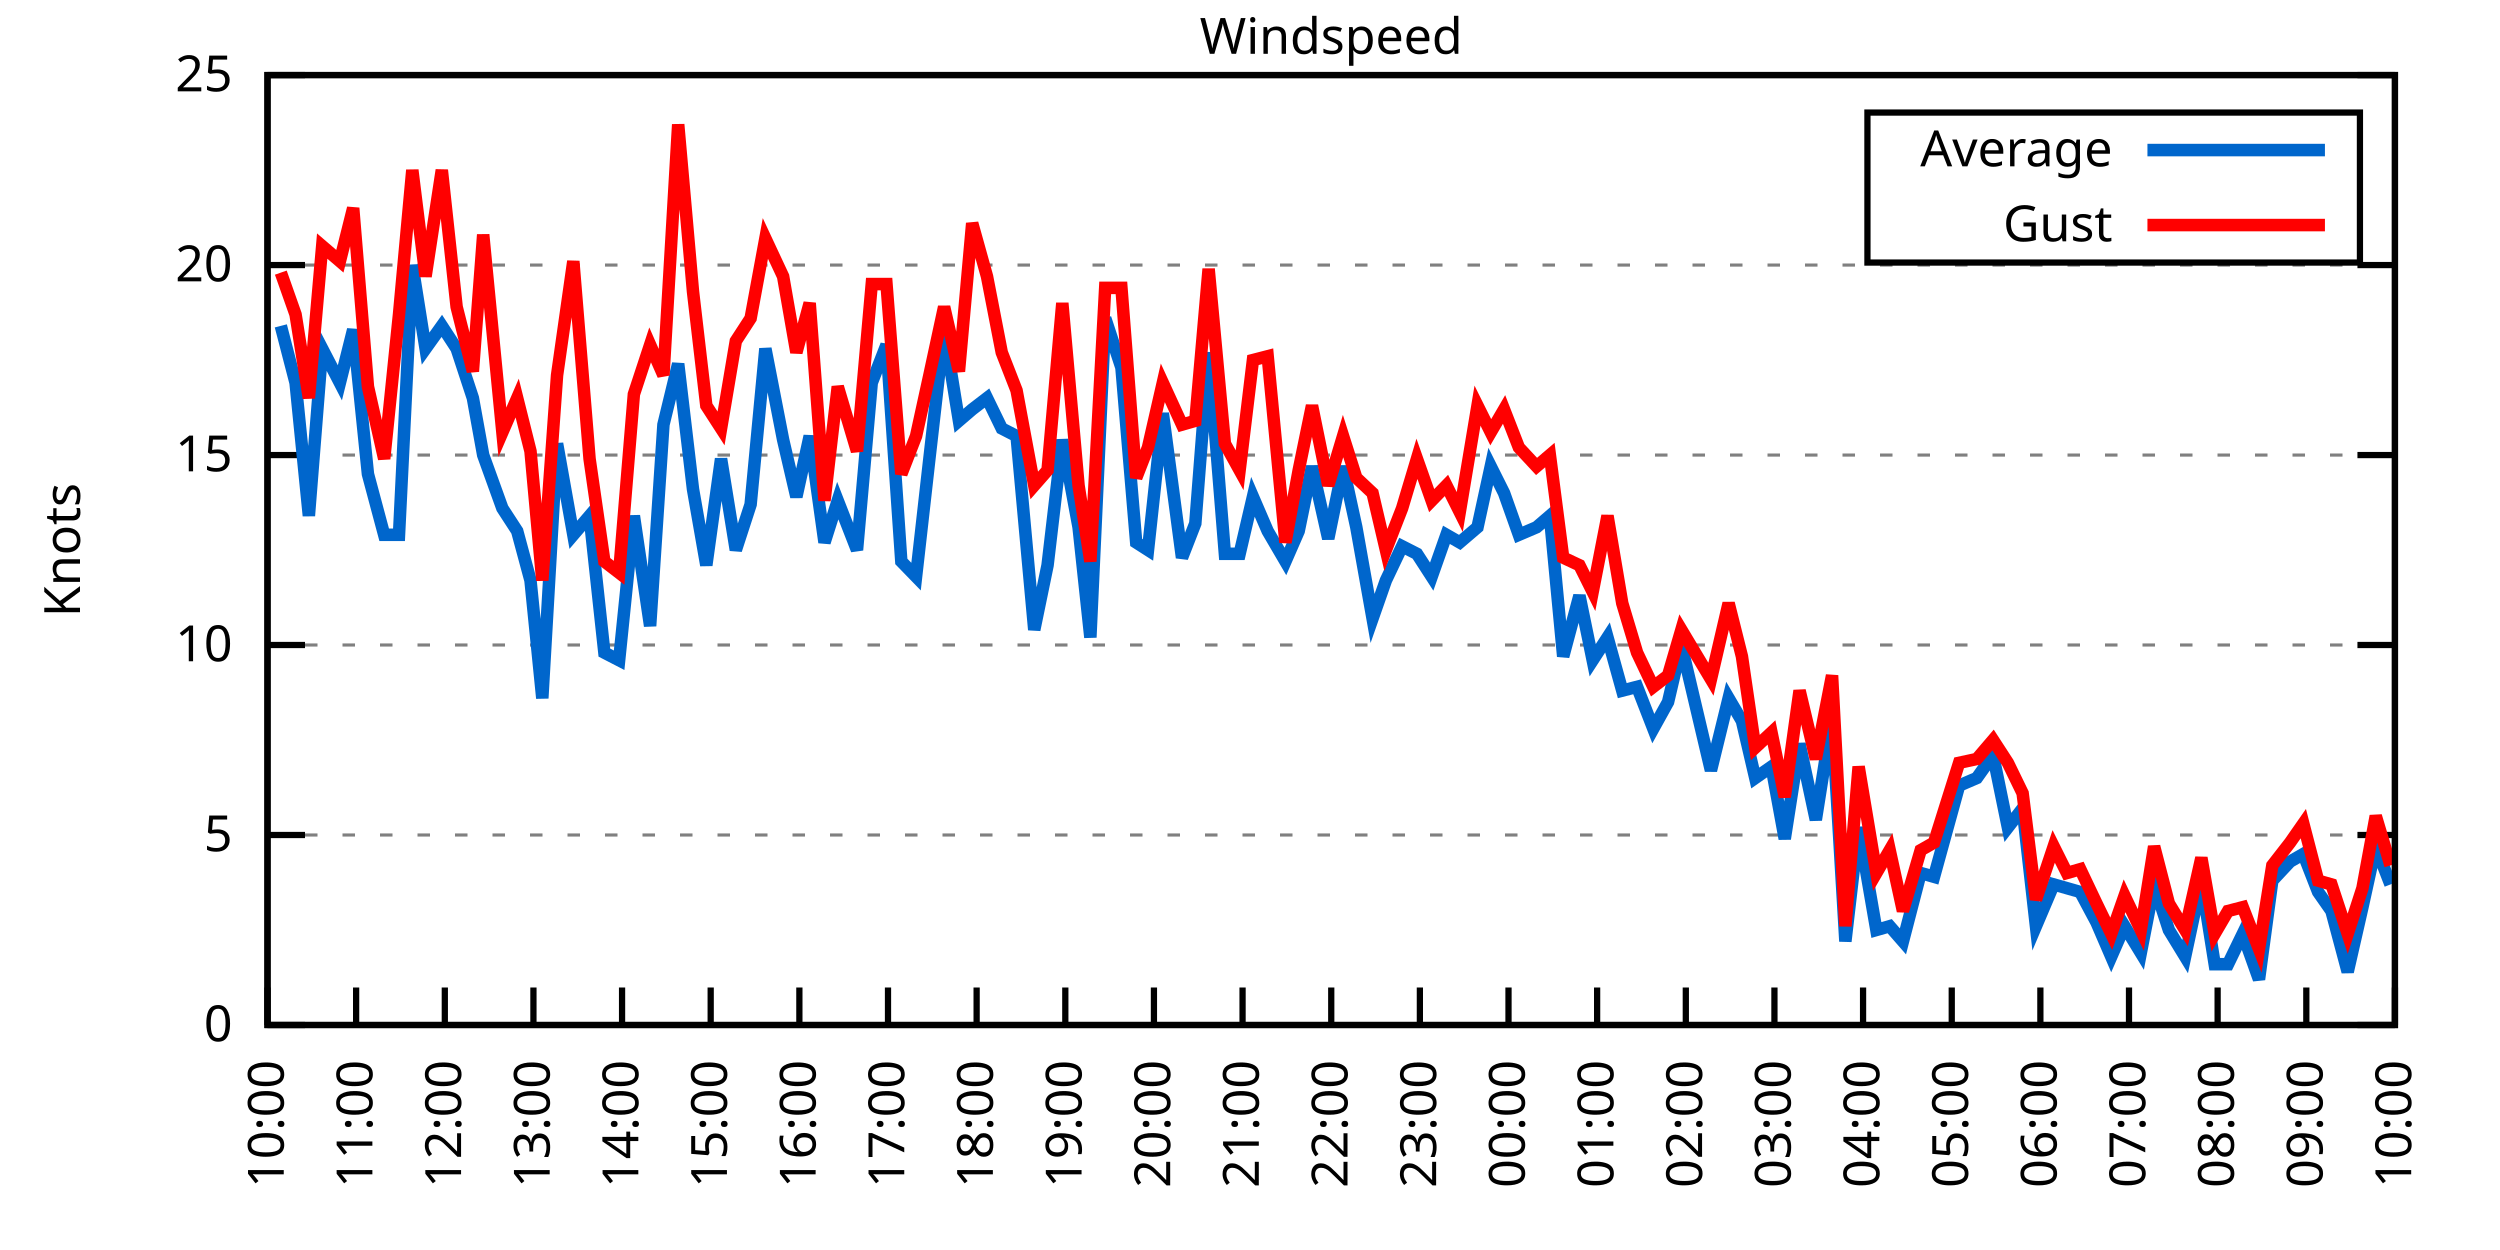
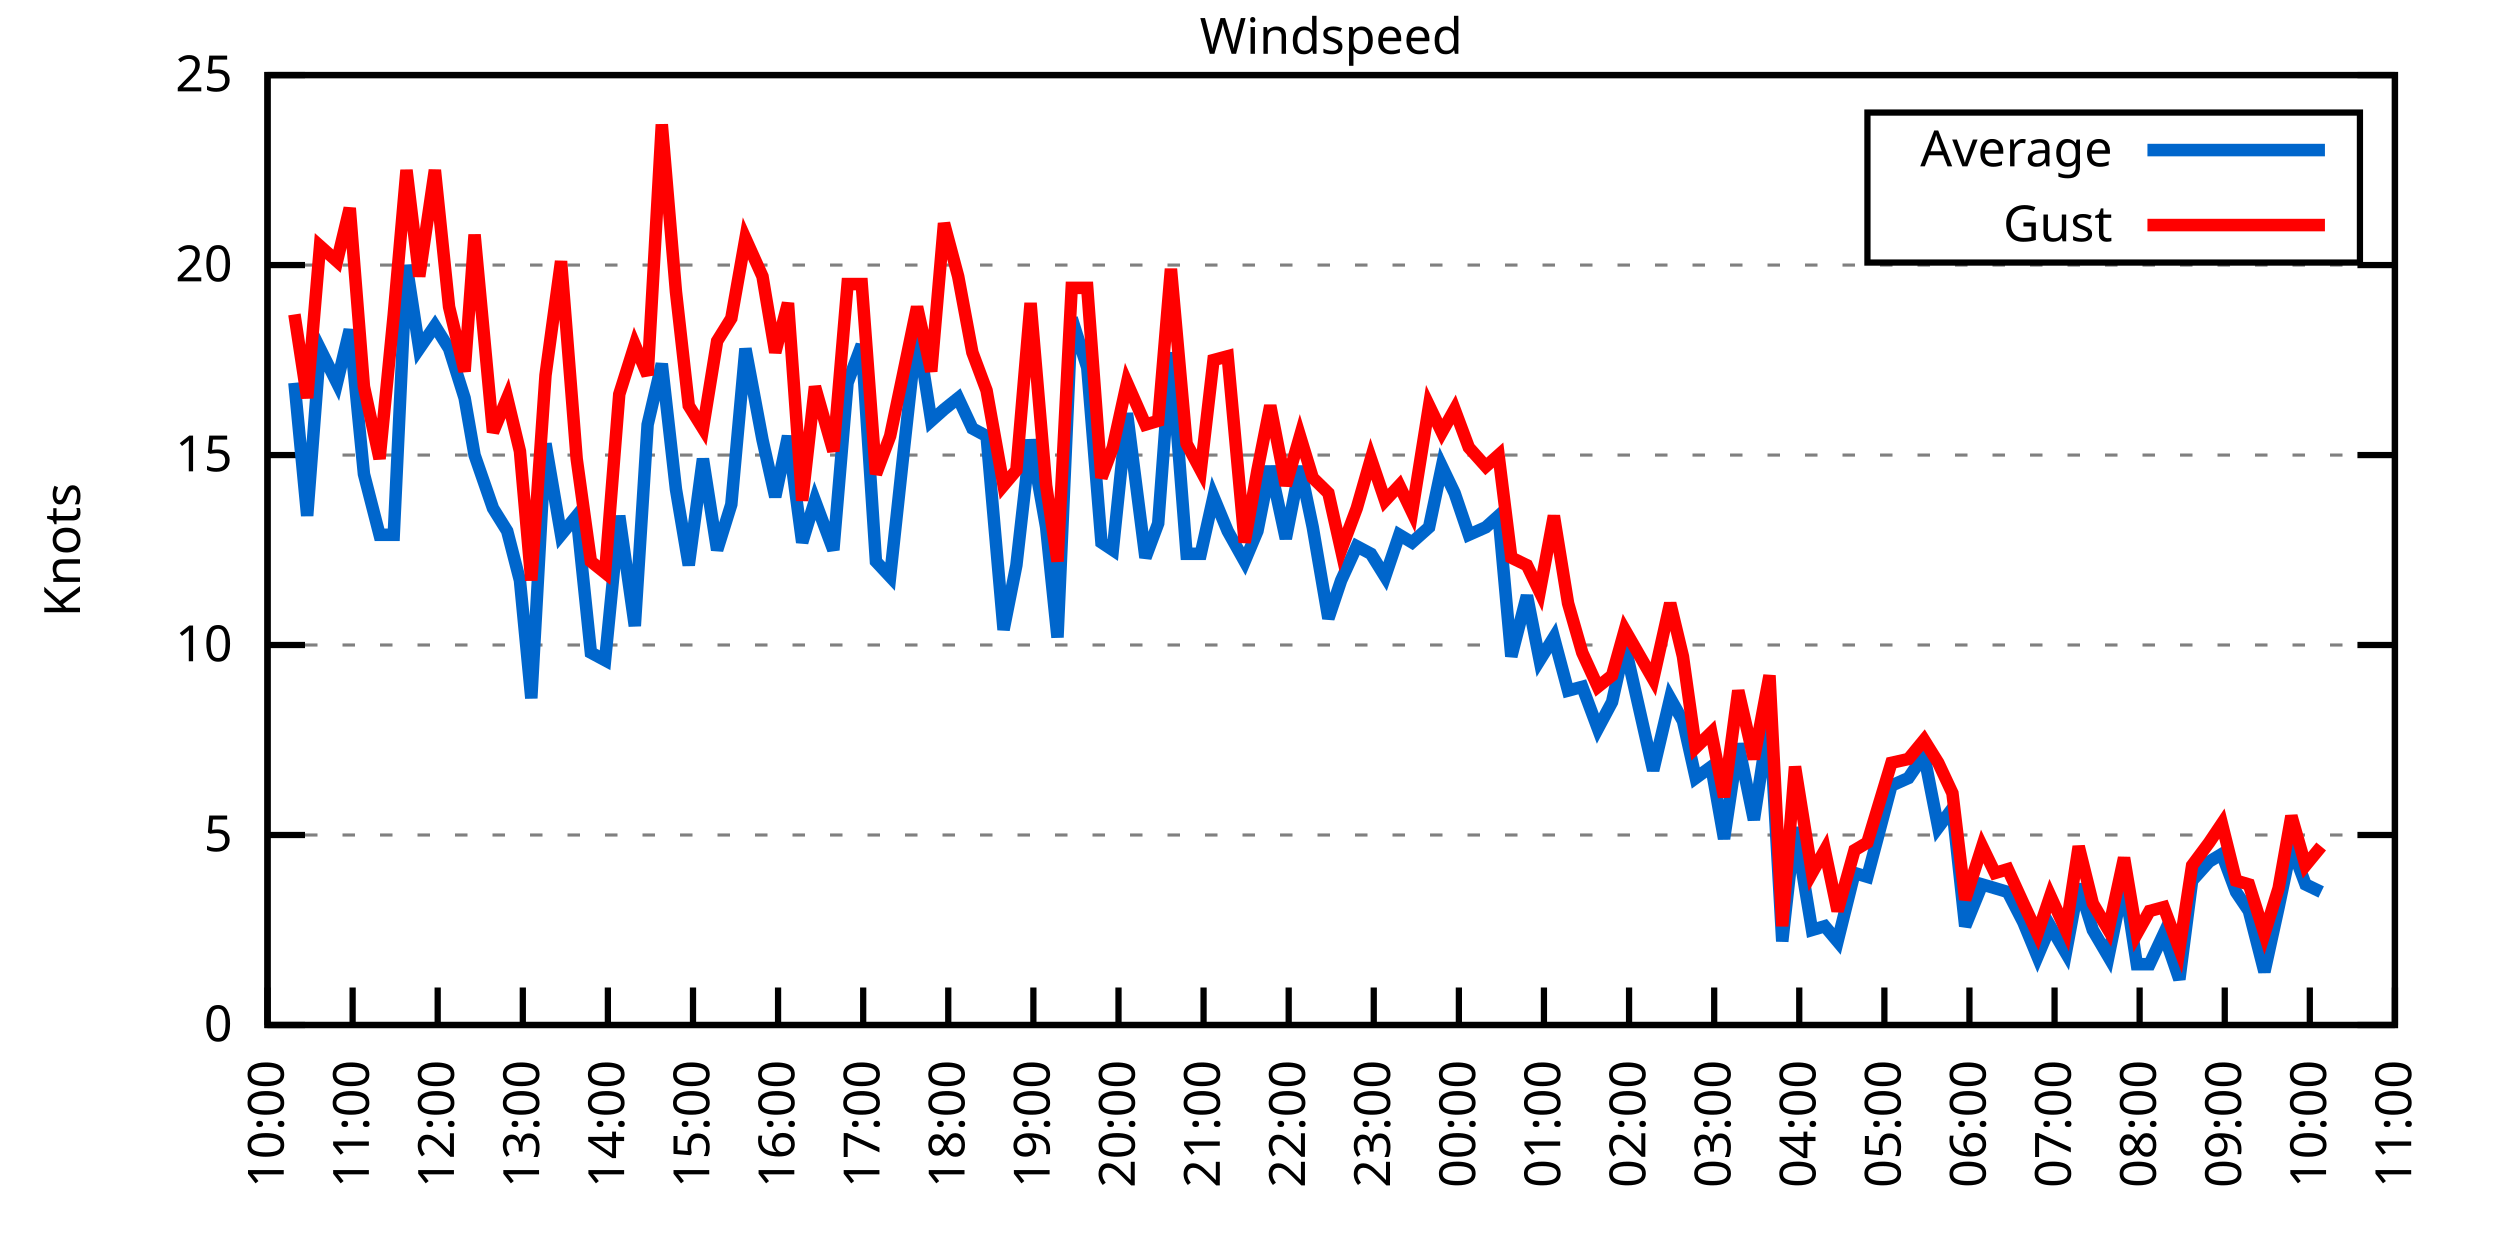
<svg xmlns="http://www.w3.org/2000/svg" xmlns:xlink="http://www.w3.org/1999/xlink" width="400" height="200" viewBox="0 0 400 200">
  <g id="gnuplot_canvas">
    <rect x="0" y="0" width="400" height="200" fill="none" />
    <defs>
      <circle id="gpDot" r="0.5" stroke-width="0.5" stroke="currentColor" />
      <path id="gpPt0" stroke-width="0.333" stroke="currentColor" d="M-1,0 h2 M0,-1 v2" />
      <path id="gpPt1" stroke-width="0.333" stroke="currentColor" d="M-1,-1 L1,1 M1,-1 L-1,1" />
      <path id="gpPt2" stroke-width="0.333" stroke="currentColor" d="M-1,0 L1,0 M0,-1 L0,1 M-1,-1 L1,1 M-1,1 L1,-1" />
      <rect id="gpPt3" stroke-width="0.333" stroke="currentColor" x="-1" y="-1" width="2" height="2" />
      <rect id="gpPt4" stroke-width="0.333" stroke="currentColor" fill="currentColor" x="-1" y="-1" width="2" height="2" />
      <circle id="gpPt5" stroke-width="0.333" stroke="currentColor" cx="0" cy="0" r="1" />
      <use xlink:href="#gpPt5" id="gpPt6" fill="currentColor" stroke="none" />
      <path id="gpPt7" stroke-width="0.333" stroke="currentColor" d="M0,-1.33 L-1.33,0.67 L1.33,0.67 z" />
      <use xlink:href="#gpPt7" id="gpPt8" fill="currentColor" stroke="none" />
      <use xlink:href="#gpPt7" id="gpPt9" stroke="currentColor" transform="rotate(180)" />
      <use xlink:href="#gpPt9" id="gpPt10" fill="currentColor" stroke="none" />
      <use xlink:href="#gpPt3" id="gpPt11" stroke="currentColor" transform="rotate(45)" />
      <use xlink:href="#gpPt11" id="gpPt12" fill="currentColor" stroke="none" />
      <path id="gpPt13" stroke-width="0.333" stroke="currentColor" d="M0,1.330 L1.265,0.411 L0.782,-1.067 L-0.782,-1.076 L-1.265,0.411 z" />
      <use xlink:href="#gpPt13" id="gpPt14" fill="currentColor" stroke="none" />
      <filter id="textbox" filterUnits="objectBoundingBox" x="0" y="0" height="1" width="1">
        <feFlood flood-color="white" flood-opacity="1" result="bgnd" />
        <feComposite in="SourceGraphic" in2="bgnd" operator="atop" />
      </filter>
      <filter id="greybox" filterUnits="objectBoundingBox" x="0" y="0" height="1" width="1">
        <feFlood flood-color="lightgrey" flood-opacity="1" result="grey" />
        <feComposite in="SourceGraphic" in2="grey" operator="atop" />
      </filter>
    </defs>
    <g fill="none" color="white" stroke="currentColor" stroke-width="1.00" stroke-linecap="butt" stroke-linejoin="miter">
</g>
    <g fill="none" color="black" stroke="currentColor" stroke-width="1.00" stroke-linecap="butt" stroke-linejoin="miter">
      <g stroke="none" shape-rendering="crispEdges">
        <polygon fill="rgb(255, 255, 255)" points="42.80,164.00 383.18,164.00 383.18,12.02 42.80,12.02 " />
      </g>
    </g>
    <g fill="none" color="black" stroke="currentColor" stroke-width="1.00" stroke-linecap="butt" stroke-linejoin="miter">
</g>
    <g fill="none" color="black" stroke="black" stroke-width="0.50" stroke-linecap="butt" stroke-linejoin="miter">
</g>
    <g fill="none" color="gray" stroke="currentColor" stroke-width="0.50" stroke-linecap="butt" stroke-linejoin="miter">
      <path stroke="gray" stroke-dasharray="2,4" class="gridline" d="M42.80,164.00 L383.19,164.00  " />
    </g>
    <g fill="none" color="gray" stroke="gray" stroke-width="1.00" stroke-linecap="butt" stroke-linejoin="miter">
</g>
    <g fill="none" color="black" stroke="currentColor" stroke-width="1.00" stroke-linecap="butt" stroke-linejoin="miter">
      <path stroke="black" d="M42.80,164.00 L48.80,164.00 M383.19,164.00 L377.19,164.00  " />
      <g transform="translate(37.20,166.60)" stroke="none" fill="black" font-family="Sans" font-size="8.00" text-anchor="end">
        <text>
          <tspan font-family="Sans"> 0</tspan>
        </text>
      </g>
    </g>
    <g fill="none" color="black" stroke="currentColor" stroke-width="1.00" stroke-linecap="butt" stroke-linejoin="miter">
</g>
    <g fill="none" color="black" stroke="black" stroke-width="0.50" stroke-linecap="butt" stroke-linejoin="miter">
</g>
    <g fill="none" color="gray" stroke="currentColor" stroke-width="0.50" stroke-linecap="butt" stroke-linejoin="miter">
      <path stroke="gray" stroke-dasharray="2,4" class="gridline" d="M42.80,133.60 L383.19,133.60  " />
    </g>
    <g fill="none" color="gray" stroke="gray" stroke-width="1.00" stroke-linecap="butt" stroke-linejoin="miter">
</g>
    <g fill="none" color="black" stroke="currentColor" stroke-width="1.00" stroke-linecap="butt" stroke-linejoin="miter">
      <path stroke="black" d="M42.80,133.60 L48.80,133.60 M383.19,133.60 L377.19,133.60  " />
      <g transform="translate(37.20,136.20)" stroke="none" fill="black" font-family="Sans" font-size="8.00" text-anchor="end">
        <text>
          <tspan font-family="Sans"> 5</tspan>
        </text>
      </g>
    </g>
    <g fill="none" color="black" stroke="currentColor" stroke-width="1.00" stroke-linecap="butt" stroke-linejoin="miter">
</g>
    <g fill="none" color="black" stroke="black" stroke-width="0.50" stroke-linecap="butt" stroke-linejoin="miter">
</g>
    <g fill="none" color="gray" stroke="currentColor" stroke-width="0.50" stroke-linecap="butt" stroke-linejoin="miter">
      <path stroke="gray" stroke-dasharray="2,4" class="gridline" d="M42.80,103.20 L383.19,103.20  " />
    </g>
    <g fill="none" color="gray" stroke="gray" stroke-width="1.00" stroke-linecap="butt" stroke-linejoin="miter">
</g>
    <g fill="none" color="black" stroke="currentColor" stroke-width="1.00" stroke-linecap="butt" stroke-linejoin="miter">
      <path stroke="black" d="M42.80,103.20 L48.80,103.20 M383.19,103.20 L377.19,103.20  " />
      <g transform="translate(37.20,105.80)" stroke="none" fill="black" font-family="Sans" font-size="8.00" text-anchor="end">
        <text>
          <tspan font-family="Sans"> 10</tspan>
        </text>
      </g>
    </g>
    <g fill="none" color="black" stroke="currentColor" stroke-width="1.00" stroke-linecap="butt" stroke-linejoin="miter">
</g>
    <g fill="none" color="black" stroke="black" stroke-width="0.50" stroke-linecap="butt" stroke-linejoin="miter">
</g>
    <g fill="none" color="gray" stroke="currentColor" stroke-width="0.50" stroke-linecap="butt" stroke-linejoin="miter">
      <path stroke="gray" stroke-dasharray="2,4" class="gridline" d="M42.80,72.81 L383.19,72.81  " />
    </g>
    <g fill="none" color="gray" stroke="gray" stroke-width="1.00" stroke-linecap="butt" stroke-linejoin="miter">
</g>
    <g fill="none" color="black" stroke="currentColor" stroke-width="1.00" stroke-linecap="butt" stroke-linejoin="miter">
      <path stroke="black" d="M42.80,72.81 L48.80,72.81 M383.19,72.81 L377.19,72.81  " />
      <g transform="translate(37.20,75.41)" stroke="none" fill="black" font-family="Sans" font-size="8.00" text-anchor="end">
        <text>
          <tspan font-family="Sans"> 15</tspan>
        </text>
      </g>
    </g>
    <g fill="none" color="black" stroke="currentColor" stroke-width="1.00" stroke-linecap="butt" stroke-linejoin="miter">
</g>
    <g fill="none" color="black" stroke="black" stroke-width="0.50" stroke-linecap="butt" stroke-linejoin="miter">
</g>
    <g fill="none" color="gray" stroke="currentColor" stroke-width="0.50" stroke-linecap="butt" stroke-linejoin="miter">
      <path stroke="gray" stroke-dasharray="2,4" class="gridline" d="M42.80,42.41 L383.19,42.41  " />
    </g>
    <g fill="none" color="gray" stroke="gray" stroke-width="1.00" stroke-linecap="butt" stroke-linejoin="miter">
</g>
    <g fill="none" color="black" stroke="currentColor" stroke-width="1.00" stroke-linecap="butt" stroke-linejoin="miter">
      <path stroke="black" d="M42.80,42.41 L48.80,42.41 M383.19,42.41 L377.19,42.41  " />
      <g transform="translate(37.20,45.01)" stroke="none" fill="black" font-family="Sans" font-size="8.00" text-anchor="end">
        <text>
          <tspan font-family="Sans"> 20</tspan>
        </text>
      </g>
    </g>
    <g fill="none" color="black" stroke="currentColor" stroke-width="1.00" stroke-linecap="butt" stroke-linejoin="miter">
</g>
    <g fill="none" color="black" stroke="black" stroke-width="0.50" stroke-linecap="butt" stroke-linejoin="miter">
</g>
    <g fill="none" color="gray" stroke="currentColor" stroke-width="0.50" stroke-linecap="butt" stroke-linejoin="miter">
      <path stroke="gray" stroke-dasharray="2,4" class="gridline" d="M42.80,12.01 L383.19,12.01  " />
    </g>
    <g fill="none" color="gray" stroke="gray" stroke-width="1.00" stroke-linecap="butt" stroke-linejoin="miter">
</g>
    <g fill="none" color="black" stroke="currentColor" stroke-width="1.00" stroke-linecap="butt" stroke-linejoin="miter">
      <path stroke="black" d="M42.80,12.01 L48.80,12.01 M383.19,12.01 L377.19,12.01  " />
      <g transform="translate(37.20,14.61)" stroke="none" fill="black" font-family="Sans" font-size="8.00" text-anchor="end">
        <text>
          <tspan font-family="Sans"> 25</tspan>
        </text>
      </g>
    </g>
    <g fill="none" color="black" stroke="currentColor" stroke-width="1.00" stroke-linecap="butt" stroke-linejoin="miter">
      <path stroke="black" d="M42.80,164.00 L42.80,158.00  " />
      <g transform="translate(45.40,169.60) rotate(270.00)" stroke="none" fill="black" font-family="Sans" font-size="8.00" text-anchor="end">
        <text>
          <tspan font-family="Sans">10:00</tspan>
        </text>
      </g>
    </g>
    <g fill="none" color="black" stroke="currentColor" stroke-width="1.00" stroke-linecap="butt" stroke-linejoin="miter">
-       <path stroke="black" d="M56.98,164.00 L56.98,158.00  " />
-       <g transform="translate(59.58,169.60) rotate(270.00)" stroke="none" fill="black" font-family="Sans" font-size="8.00" text-anchor="end">
+       <path stroke="black" d="M56.42,164.00 L56.42,158.00  " />
+       <g transform="translate(59.02,169.60) rotate(270.00)" stroke="none" fill="black" font-family="Sans" font-size="8.00" text-anchor="end">
        <text>
          <tspan font-family="Sans">11:00</tspan>
        </text>
      </g>
    </g>
    <g fill="none" color="black" stroke="currentColor" stroke-width="1.00" stroke-linecap="butt" stroke-linejoin="miter">
-       <path stroke="black" d="M71.17,164.00 L71.17,158.00  " />
-       <g transform="translate(73.77,169.60) rotate(270.00)" stroke="none" fill="black" font-family="Sans" font-size="8.00" text-anchor="end">
+       <path stroke="black" d="M70.03,164.00 L70.03,158.00  " />
+       <g transform="translate(72.63,169.60) rotate(270.00)" stroke="none" fill="black" font-family="Sans" font-size="8.00" text-anchor="end">
        <text>
          <tspan font-family="Sans">12:00</tspan>
        </text>
      </g>
    </g>
    <g fill="none" color="black" stroke="currentColor" stroke-width="1.00" stroke-linecap="butt" stroke-linejoin="miter">
-       <path stroke="black" d="M85.35,164.00 L85.35,158.00  " />
-       <g transform="translate(87.95,169.60) rotate(270.00)" stroke="none" fill="black" font-family="Sans" font-size="8.00" text-anchor="end">
+       <path stroke="black" d="M83.65,164.00 L83.65,158.00  " />
+       <g transform="translate(86.25,169.60) rotate(270.00)" stroke="none" fill="black" font-family="Sans" font-size="8.00" text-anchor="end">
        <text>
          <tspan font-family="Sans">13:00</tspan>
        </text>
      </g>
    </g>
    <g fill="none" color="black" stroke="currentColor" stroke-width="1.00" stroke-linecap="butt" stroke-linejoin="miter">
-       <path stroke="black" d="M99.53,164.00 L99.53,158.00  " />
-       <g transform="translate(102.13,169.60) rotate(270.00)" stroke="none" fill="black" font-family="Sans" font-size="8.00" text-anchor="end">
+       <path stroke="black" d="M97.26,164.00 L97.26,158.00  " />
+       <g transform="translate(99.86,169.60) rotate(270.00)" stroke="none" fill="black" font-family="Sans" font-size="8.00" text-anchor="end">
        <text>
          <tspan font-family="Sans">14:00</tspan>
        </text>
      </g>
    </g>
    <g fill="none" color="black" stroke="currentColor" stroke-width="1.00" stroke-linecap="butt" stroke-linejoin="miter">
-       <path stroke="black" d="M113.71,164.00 L113.71,158.00  " />
-       <g transform="translate(116.31,169.60) rotate(270.00)" stroke="none" fill="black" font-family="Sans" font-size="8.00" text-anchor="end">
+       <path stroke="black" d="M110.88,164.00 L110.88,158.00  " />
+       <g transform="translate(113.48,169.60) rotate(270.00)" stroke="none" fill="black" font-family="Sans" font-size="8.00" text-anchor="end">
        <text>
          <tspan font-family="Sans">15:00</tspan>
        </text>
      </g>
    </g>
    <g fill="none" color="black" stroke="currentColor" stroke-width="1.00" stroke-linecap="butt" stroke-linejoin="miter">
-       <path stroke="black" d="M127.90,164.00 L127.90,158.00  " />
-       <g transform="translate(130.50,169.60) rotate(270.00)" stroke="none" fill="black" font-family="Sans" font-size="8.00" text-anchor="end">
+       <path stroke="black" d="M124.49,164.00 L124.49,158.00  " />
+       <g transform="translate(127.09,169.60) rotate(270.00)" stroke="none" fill="black" font-family="Sans" font-size="8.00" text-anchor="end">
        <text>
          <tspan font-family="Sans">16:00</tspan>
        </text>
      </g>
    </g>
    <g fill="none" color="black" stroke="currentColor" stroke-width="1.00" stroke-linecap="butt" stroke-linejoin="miter">
-       <path stroke="black" d="M142.08,164.00 L142.08,158.00  " />
-       <g transform="translate(144.68,169.60) rotate(270.00)" stroke="none" fill="black" font-family="Sans" font-size="8.00" text-anchor="end">
+       <path stroke="black" d="M138.11,164.00 L138.11,158.00  " />
+       <g transform="translate(140.71,169.60) rotate(270.00)" stroke="none" fill="black" font-family="Sans" font-size="8.00" text-anchor="end">
        <text>
          <tspan font-family="Sans">17:00</tspan>
        </text>
      </g>
    </g>
    <g fill="none" color="black" stroke="currentColor" stroke-width="1.00" stroke-linecap="butt" stroke-linejoin="miter">
-       <path stroke="black" d="M156.26,164.00 L156.26,158.00  " />
-       <g transform="translate(158.86,169.60) rotate(270.00)" stroke="none" fill="black" font-family="Sans" font-size="8.00" text-anchor="end">
+       <path stroke="black" d="M151.72,164.00 L151.72,158.00  " />
+       <g transform="translate(154.32,169.60) rotate(270.00)" stroke="none" fill="black" font-family="Sans" font-size="8.00" text-anchor="end">
        <text>
          <tspan font-family="Sans">18:00</tspan>
        </text>
      </g>
    </g>
    <g fill="none" color="black" stroke="currentColor" stroke-width="1.00" stroke-linecap="butt" stroke-linejoin="miter">
-       <path stroke="black" d="M170.45,164.00 L170.45,158.00  " />
-       <g transform="translate(173.05,169.60) rotate(270.00)" stroke="none" fill="black" font-family="Sans" font-size="8.00" text-anchor="end">
+       <path stroke="black" d="M165.34,164.00 L165.34,158.00  " />
+       <g transform="translate(167.94,169.60) rotate(270.00)" stroke="none" fill="black" font-family="Sans" font-size="8.00" text-anchor="end">
        <text>
          <tspan font-family="Sans">19:00</tspan>
        </text>
      </g>
    </g>
    <g fill="none" color="black" stroke="currentColor" stroke-width="1.00" stroke-linecap="butt" stroke-linejoin="miter">
-       <path stroke="black" d="M184.63,164.00 L184.63,158.00  " />
-       <g transform="translate(187.23,169.60) rotate(270.00)" stroke="none" fill="black" font-family="Sans" font-size="8.00" text-anchor="end">
+       <path stroke="black" d="M178.96,164.00 L178.96,158.00  " />
+       <g transform="translate(181.56,169.60) rotate(270.00)" stroke="none" fill="black" font-family="Sans" font-size="8.00" text-anchor="end">
        <text>
          <tspan font-family="Sans">20:00</tspan>
        </text>
      </g>
    </g>
    <g fill="none" color="black" stroke="currentColor" stroke-width="1.00" stroke-linecap="butt" stroke-linejoin="miter">
-       <path stroke="black" d="M198.81,164.00 L198.81,158.00  " />
-       <g transform="translate(201.41,169.60) rotate(270.00)" stroke="none" fill="black" font-family="Sans" font-size="8.00" text-anchor="end">
+       <path stroke="black" d="M192.57,164.00 L192.57,158.00  " />
+       <g transform="translate(195.17,169.60) rotate(270.00)" stroke="none" fill="black" font-family="Sans" font-size="8.00" text-anchor="end">
        <text>
          <tspan font-family="Sans">21:00</tspan>
        </text>
      </g>
    </g>
    <g fill="none" color="black" stroke="currentColor" stroke-width="1.00" stroke-linecap="butt" stroke-linejoin="miter">
-       <path stroke="black" d="M213.00,164.00 L213.00,158.00  " />
-       <g transform="translate(215.60,169.60) rotate(270.00)" stroke="none" fill="black" font-family="Sans" font-size="8.00" text-anchor="end">
+       <path stroke="black" d="M206.19,164.00 L206.19,158.00  " />
+       <g transform="translate(208.79,169.60) rotate(270.00)" stroke="none" fill="black" font-family="Sans" font-size="8.00" text-anchor="end">
        <text>
          <tspan font-family="Sans">22:00</tspan>
        </text>
      </g>
    </g>
    <g fill="none" color="black" stroke="currentColor" stroke-width="1.00" stroke-linecap="butt" stroke-linejoin="miter">
-       <path stroke="black" d="M227.18,164.00 L227.18,158.00  " />
-       <g transform="translate(229.78,169.60) rotate(270.00)" stroke="none" fill="black" font-family="Sans" font-size="8.00" text-anchor="end">
+       <path stroke="black" d="M219.80,164.00 L219.80,158.00  " />
+       <g transform="translate(222.40,169.60) rotate(270.00)" stroke="none" fill="black" font-family="Sans" font-size="8.00" text-anchor="end">
        <text>
          <tspan font-family="Sans">23:00</tspan>
        </text>
      </g>
    </g>
    <g fill="none" color="black" stroke="currentColor" stroke-width="1.00" stroke-linecap="butt" stroke-linejoin="miter">
-       <path stroke="black" d="M241.36,164.00 L241.36,158.00  " />
-       <g transform="translate(243.96,169.60) rotate(270.00)" stroke="none" fill="black" font-family="Sans" font-size="8.00" text-anchor="end">
+       <path stroke="black" d="M233.42,164.00 L233.42,158.00  " />
+       <g transform="translate(236.02,169.60) rotate(270.00)" stroke="none" fill="black" font-family="Sans" font-size="8.00" text-anchor="end">
        <text>
          <tspan font-family="Sans">00:00</tspan>
        </text>
      </g>
    </g>
    <g fill="none" color="black" stroke="currentColor" stroke-width="1.00" stroke-linecap="butt" stroke-linejoin="miter">
-       <path stroke="black" d="M255.54,164.00 L255.54,158.00  " />
-       <g transform="translate(258.14,169.60) rotate(270.00)" stroke="none" fill="black" font-family="Sans" font-size="8.00" text-anchor="end">
+       <path stroke="black" d="M247.03,164.00 L247.03,158.00  " />
+       <g transform="translate(249.63,169.60) rotate(270.00)" stroke="none" fill="black" font-family="Sans" font-size="8.00" text-anchor="end">
        <text>
          <tspan font-family="Sans">01:00</tspan>
        </text>
      </g>
    </g>
    <g fill="none" color="black" stroke="currentColor" stroke-width="1.00" stroke-linecap="butt" stroke-linejoin="miter">
-       <path stroke="black" d="M269.73,164.00 L269.73,158.00  " />
-       <g transform="translate(272.33,169.60) rotate(270.00)" stroke="none" fill="black" font-family="Sans" font-size="8.00" text-anchor="end">
+       <path stroke="black" d="M260.65,164.00 L260.65,158.00  " />
+       <g transform="translate(263.25,169.60) rotate(270.00)" stroke="none" fill="black" font-family="Sans" font-size="8.00" text-anchor="end">
        <text>
          <tspan font-family="Sans">02:00</tspan>
        </text>
      </g>
    </g>
    <g fill="none" color="black" stroke="currentColor" stroke-width="1.00" stroke-linecap="butt" stroke-linejoin="miter">
-       <path stroke="black" d="M283.91,164.00 L283.91,158.00  " />
-       <g transform="translate(286.51,169.60) rotate(270.00)" stroke="none" fill="black" font-family="Sans" font-size="8.00" text-anchor="end">
+       <path stroke="black" d="M274.27,164.00 L274.27,158.00  " />
+       <g transform="translate(276.87,169.60) rotate(270.00)" stroke="none" fill="black" font-family="Sans" font-size="8.00" text-anchor="end">
        <text>
          <tspan font-family="Sans">03:00</tspan>
        </text>
      </g>
    </g>
    <g fill="none" color="black" stroke="currentColor" stroke-width="1.00" stroke-linecap="butt" stroke-linejoin="miter">
-       <path stroke="black" d="M298.09,164.00 L298.09,158.00  " />
-       <g transform="translate(300.69,169.60) rotate(270.00)" stroke="none" fill="black" font-family="Sans" font-size="8.00" text-anchor="end">
+       <path stroke="black" d="M287.88,164.00 L287.88,158.00  " />
+       <g transform="translate(290.48,169.60) rotate(270.00)" stroke="none" fill="black" font-family="Sans" font-size="8.00" text-anchor="end">
        <text>
          <tspan font-family="Sans">04:00</tspan>
        </text>
      </g>
    </g>
    <g fill="none" color="black" stroke="currentColor" stroke-width="1.00" stroke-linecap="butt" stroke-linejoin="miter">
-       <path stroke="black" d="M312.28,164.00 L312.28,158.00  " />
-       <g transform="translate(314.88,169.60) rotate(270.00)" stroke="none" fill="black" font-family="Sans" font-size="8.00" text-anchor="end">
+       <path stroke="black" d="M301.50,164.00 L301.50,158.00  " />
+       <g transform="translate(304.10,169.60) rotate(270.00)" stroke="none" fill="black" font-family="Sans" font-size="8.00" text-anchor="end">
        <text>
          <tspan font-family="Sans">05:00</tspan>
        </text>
      </g>
    </g>
    <g fill="none" color="black" stroke="currentColor" stroke-width="1.00" stroke-linecap="butt" stroke-linejoin="miter">
-       <path stroke="black" d="M326.46,164.00 L326.46,158.00  " />
-       <g transform="translate(329.06,169.60) rotate(270.00)" stroke="none" fill="black" font-family="Sans" font-size="8.00" text-anchor="end">
+       <path stroke="black" d="M315.11,164.00 L315.11,158.00  " />
+       <g transform="translate(317.71,169.60) rotate(270.00)" stroke="none" fill="black" font-family="Sans" font-size="8.00" text-anchor="end">
        <text>
          <tspan font-family="Sans">06:00</tspan>
        </text>
      </g>
    </g>
    <g fill="none" color="black" stroke="currentColor" stroke-width="1.00" stroke-linecap="butt" stroke-linejoin="miter">
-       <path stroke="black" d="M340.64,164.00 L340.64,158.00  " />
-       <g transform="translate(343.24,169.60) rotate(270.00)" stroke="none" fill="black" font-family="Sans" font-size="8.00" text-anchor="end">
+       <path stroke="black" d="M328.73,164.00 L328.73,158.00  " />
+       <g transform="translate(331.33,169.60) rotate(270.00)" stroke="none" fill="black" font-family="Sans" font-size="8.00" text-anchor="end">
        <text>
          <tspan font-family="Sans">07:00</tspan>
        </text>
      </g>
    </g>
    <g fill="none" color="black" stroke="currentColor" stroke-width="1.00" stroke-linecap="butt" stroke-linejoin="miter">
-       <path stroke="black" d="M354.82,164.00 L354.82,158.00  " />
-       <g transform="translate(357.42,169.60) rotate(270.00)" stroke="none" fill="black" font-family="Sans" font-size="8.00" text-anchor="end">
+       <path stroke="black" d="M342.34,164.00 L342.34,158.00  " />
+       <g transform="translate(344.94,169.60) rotate(270.00)" stroke="none" fill="black" font-family="Sans" font-size="8.00" text-anchor="end">
        <text>
          <tspan font-family="Sans">08:00</tspan>
        </text>
      </g>
    </g>
    <g fill="none" color="black" stroke="currentColor" stroke-width="1.00" stroke-linecap="butt" stroke-linejoin="miter">
-       <path stroke="black" d="M369.01,164.00 L369.01,158.00  " />
-       <g transform="translate(371.61,169.60) rotate(270.00)" stroke="none" fill="black" font-family="Sans" font-size="8.00" text-anchor="end">
+       <path stroke="black" d="M355.96,164.00 L355.96,158.00  " />
+       <g transform="translate(358.56,169.60) rotate(270.00)" stroke="none" fill="black" font-family="Sans" font-size="8.00" text-anchor="end">
        <text>
          <tspan font-family="Sans">09:00</tspan>
+         </text>
+       </g>
+     </g>
+     <g fill="none" color="black" stroke="currentColor" stroke-width="1.00" stroke-linecap="butt" stroke-linejoin="miter">
+       <path stroke="black" d="M369.57,164.00 L369.57,158.00  " />
+       <g transform="translate(372.17,169.60) rotate(270.00)" stroke="none" fill="black" font-family="Sans" font-size="8.00" text-anchor="end">
+         <text>
+           <tspan font-family="Sans">10:00</tspan>
        </text>
      </g>
    </g>
    <g fill="none" color="black" stroke="currentColor" stroke-width="1.00" stroke-linecap="butt" stroke-linejoin="miter">
      <path stroke="black" d="M383.19,164.00 L383.19,158.00  " />
      <g transform="translate(385.79,169.60) rotate(270.00)" stroke="none" fill="black" font-family="Sans" font-size="8.00" text-anchor="end">
        <text>
-           <tspan font-family="Sans">10:00</tspan>
+           <tspan font-family="Sans">11:00</tspan>
        </text>
      </g>
    </g>
    <g fill="none" color="black" stroke="currentColor" stroke-width="1.00" stroke-linecap="butt" stroke-linejoin="miter">
</g>
    <g fill="none" color="black" stroke="currentColor" stroke-width="1.00" stroke-linecap="butt" stroke-linejoin="miter">
      <path stroke="black" d="M42.80,12.01 L42.80,164.00 L383.19,164.00 L383.19,12.01 L42.80,12.01 Z  " />
    </g>
    <g fill="none" color="black" stroke="currentColor" stroke-width="1.00" stroke-linecap="butt" stroke-linejoin="miter">
</g>
    <g fill="none" color="black" stroke="currentColor" stroke-width="1.00" stroke-linecap="butt" stroke-linejoin="miter">
      <path stroke="black" d="M298.79,42.01 L298.79,18.01 L377.59,18.01 L377.59,42.01 L298.79,42.01 Z  " />
    </g>
    <g id="Windspeed_plot_1">
      <g fill="none" color="white" stroke="black" stroke-width="2.00" stroke-linecap="butt" stroke-linejoin="miter">
</g>
      <g fill="none" color="black" stroke="currentColor" stroke-width="2.00" stroke-linecap="butt" stroke-linejoin="miter">
        <g transform="translate(337.99,26.61)" stroke="none" fill="black" font-family="Sans" font-size="8.00" text-anchor="end">
          <text>
            <tspan font-family="Sans">Average</tspan>
          </text>
        </g>
      </g>
      <g fill="none" color="black" stroke="currentColor" stroke-width="2.00" stroke-linecap="butt" stroke-linejoin="miter">
-         <path stroke="rgb(  0, 102, 204)" d="M343.59,24.01 L371.99,24.01 M44.93,52.14 L47.29,61.25 L49.42,82.53 L51.55,55.78 L54.38,61.25 L56.51,52.74   L58.87,75.85 L61.47,85.57 L63.84,85.57 L65.97,42.41 L68.09,55.78 L70.69,52.14 L73.06,55.78 L75.66,63.69   L77.31,72.81 L80.38,81.32 L82.75,84.97 L84.88,92.87 L86.77,111.72 L89.13,70.98 L91.73,85.57 L94.33,82.53   L96.70,104.42 L99.06,105.64 L101.42,82.53 L104.02,100.16 L106.15,67.94 L108.51,58.21 L110.88,78.28 L113.01,90.44   L115.37,73.41 L117.73,88.00 L120.10,80.71 L122.46,55.78 L125.30,70.37 L127.42,79.49 L129.55,69.77 L131.92,86.79   L134.04,80.10 L137.12,88.00 L139.48,61.25 L141.84,55.18 L144.21,89.83 L146.57,92.26 L148.70,73.41 L151.06,52.74   L153.43,67.33 L155.55,65.51 L157.92,63.69 L160.28,68.55 L162.65,69.77 L165.48,100.77 L167.61,90.44 L169.97,70.37   L172.57,84.36 L174.46,101.99 L176.83,50.92 L179.43,58.82 L181.79,86.79 L183.68,88.00 L186.05,66.12 L189.12,89.22   L191.25,83.75 L193.38,56.39 L195.98,88.61 L198.34,88.61 L200.47,79.49 L202.83,84.97 L205.67,89.83 L207.79,84.97   L209.92,74.63 L212.52,86.18 L214.89,74.63 L217.01,84.36 L219.61,98.95 L221.74,92.87 L224.34,87.40 L226.71,88.61   L229.07,92.26 L231.43,85.57 L233.56,86.79 L236.40,84.36 L238.52,74.63 L240.65,78.89 L243.02,85.57 L245.85,84.36   L247.98,82.53 L250.11,105.03 L252.71,95.30 L254.83,105.64 L257.20,101.99 L259.56,110.50 L261.93,109.89 L264.53,116.58   L266.89,112.32 L269.02,103.20 L273.75,123.27 L276.58,111.72 L278.71,115.36 L280.84,124.48 L283.44,122.66 L285.56,134.21   L287.93,119.01 L290.53,131.17 L293.13,114.76 L295.26,150.62 L297.38,132.39 L300.22,148.80 L302.35,148.19 L304.47,150.62   L307.31,139.68 L309.44,140.29 L313.46,125.70 L316.29,124.48 L318.89,120.83 L321.26,132.39 L323.62,129.35 L325.75,148.19   L328.59,141.51 L330.71,142.11 L332.84,142.72 L335.44,147.59 L337.80,153.06 L339.93,148.19 L342.53,152.45 L344.66,141.51   L347.02,148.80 L349.62,153.06 L352.22,140.90 L354.35,154.27 L356.48,154.27 L358.84,149.41 L361.44,156.70 L363.57,140.90   L366.41,137.86 L368.53,136.64 L370.90,142.72 L373.03,145.76 L375.63,155.49 L377.99,145.15 L380.12,135.43 L382.48,141.51    " />
+         <path stroke="rgb(  0, 102, 204)" d="M343.59,24.01 L371.99,24.01 M47.11,61.25 L49.15,82.53 L51.20,55.78 L53.92,61.25 L55.96,52.74 L58.23,75.85   L60.73,85.57 L63.00,85.57 L65.04,42.41 L67.08,55.78 L69.58,52.14 L71.85,55.78 L74.34,63.69 L75.93,72.81   L78.88,81.32 L81.15,84.97 L83.19,92.87 L85.01,111.72 L87.28,70.98 L89.77,85.57 L92.27,82.53 L94.54,104.42   L96.81,105.64 L99.08,82.53 L101.57,100.16 L103.62,67.94 L105.89,58.21 L108.15,78.28 L110.20,90.44 L112.47,73.41   L114.74,88.00 L117.01,80.71 L119.27,55.78 L122.00,70.37 L124.04,79.49 L126.08,69.77 L128.35,86.79 L130.39,80.10   L133.34,88.00 L135.61,61.25 L137.88,55.18 L140.15,89.83 L142.42,92.26 L144.46,73.41 L146.73,52.74 L149.00,67.33   L151.04,65.51 L153.31,63.69 L155.58,68.55 L157.85,69.77 L160.57,100.77 L162.62,90.44 L164.89,70.37 L167.38,84.36   L169.20,101.99 L171.47,50.92 L173.96,58.82 L176.23,86.79 L178.05,88.00 L180.32,66.12 L183.27,89.22 L185.31,83.75   L187.35,56.39 L189.85,88.61 L192.12,88.61 L194.16,79.49 L196.43,84.97 L199.15,89.83 L201.19,84.97 L203.24,74.63   L205.73,86.18 L208.00,74.63 L210.04,84.36 L212.54,98.95 L214.58,92.87 L217.08,87.40 L219.35,88.61 L221.62,92.26   L223.89,85.57 L225.93,86.79 L228.65,84.36 L230.70,74.63 L232.74,78.89 L235.01,85.57 L237.73,84.36 L239.77,82.53   L241.81,105.03 L244.31,95.30 L246.35,105.64 L248.62,101.99 L250.89,110.50 L253.16,109.89 L255.66,116.58 L257.93,112.32   L259.97,103.20 L264.51,123.27 L267.23,111.72 L269.27,115.36 L271.32,124.48 L273.81,122.66 L275.85,134.21 L278.12,119.01   L280.62,131.17 L283.12,114.76 L285.16,150.62 L287.20,132.39 L289.92,148.80 L291.97,148.19 L294.01,150.62 L296.73,139.68   L298.77,140.29 L302.63,125.70 L305.35,124.48 L307.85,120.83 L310.12,132.39 L312.39,129.35 L314.43,148.19 L317.15,141.51   L319.20,142.11 L321.24,142.72 L323.74,147.59 L326.00,153.06 L328.05,148.19 L330.54,152.45 L332.59,141.51 L334.85,148.80   L337.35,153.06 L339.85,140.90 L341.89,154.27 L343.93,154.27 L346.20,149.41 L348.70,156.70 L350.74,140.90 L353.46,137.86   L355.50,136.64 L357.77,142.72 L359.82,145.76 L362.31,155.49 L364.58,145.15 L366.62,135.43 L368.89,141.51 L371.39,142.72    " />
      </g>
    </g>
    <g id="Windspeed_plot_2">
      <g fill="none" color="black" stroke="currentColor" stroke-width="2.00" stroke-linecap="butt" stroke-linejoin="miter">
        <g transform="translate(337.99,38.61)" stroke="none" fill="black" font-family="Sans" font-size="8.00" text-anchor="end">
          <text>
            <tspan font-family="Sans">Gust</tspan>
          </text>
        </g>
      </g>
      <g fill="none" color="black" stroke="currentColor" stroke-width="2.00" stroke-linecap="butt" stroke-linejoin="miter">
-         <path stroke="rgb(255,   0,   0)" d="M343.59,36.01 L371.99,36.01 M44.93,43.62 L47.29,50.31 L49.42,63.69 L51.55,39.37 L54.38,41.80 L56.51,33.29   L58.87,61.86 L61.47,73.41 L63.84,50.31 L65.97,27.21 L68.09,44.23 L70.69,27.21 L73.06,49.10 L75.66,59.43   L77.31,37.54 L80.38,69.16 L82.75,63.69 L84.88,72.20 L86.77,92.87 L89.13,60.04 L91.73,41.80 L94.33,73.41   L96.70,89.83 L99.06,91.65 L101.42,63.08 L104.02,55.18 L106.15,60.04 L108.51,19.91 L110.88,46.66 L113.01,64.90   L115.37,68.55 L117.73,54.57 L120.10,50.92 L122.46,38.15 L125.30,44.23 L127.42,56.39 L129.55,48.49 L131.92,80.10   L134.04,61.86 L137.12,72.20 L139.48,45.45 L141.84,45.45 L144.21,75.85 L146.57,69.77 L148.70,60.04 L151.06,49.10   L153.43,59.43 L155.55,35.72 L157.92,44.23 L160.28,56.39 L162.65,62.47 L165.48,77.67 L167.61,75.24 L169.97,48.49   L172.57,77.67 L174.46,89.83 L176.83,46.06 L179.43,46.06 L181.79,76.45 L183.68,71.59 L186.05,61.25 L189.12,67.94   L191.25,67.33 L193.38,43.02 L195.98,70.98 L198.34,75.24 L200.47,57.61 L202.83,57.00 L205.67,86.79 L207.79,75.24   L209.92,64.90 L212.52,77.67 L214.89,69.77 L217.01,76.45 L219.61,78.89 L221.74,88.00 L224.34,81.32 L226.71,73.41   L229.07,80.10 L231.43,77.67 L233.56,81.93 L236.40,64.90 L238.52,69.16 L240.65,65.51 L243.02,71.59 L245.85,74.63   L247.98,72.81 L250.11,89.22 L252.71,90.44 L254.83,94.69 L257.20,82.53 L259.56,96.52 L261.93,104.42 L264.53,109.89   L266.89,108.07 L269.02,100.77 L273.75,108.68 L276.58,96.52 L278.71,105.03 L280.84,119.62 L283.44,117.19 L285.56,127.52   L287.93,110.50 L290.53,121.44 L293.13,108.07 L295.26,148.19 L297.38,122.66 L300.22,139.68 L302.35,136.03 L304.47,145.76   L307.31,136.03 L309.44,134.82 L313.46,122.05 L316.29,121.44 L318.89,118.40 L321.26,122.05 L323.62,126.91 L325.75,143.94   L328.59,135.43 L330.71,139.68 L332.84,139.07 L335.44,144.55 L337.80,149.41 L339.93,143.33 L342.53,148.80 L344.66,135.43   L347.02,144.55 L349.62,148.80 L352.22,137.25 L354.35,149.41 L356.48,145.76 L358.84,145.15 L361.44,151.84 L363.57,138.47   L366.41,134.82 L368.53,131.78 L370.90,140.90 L373.03,141.51 L375.63,149.41 L377.99,142.11 L380.12,130.56 L382.48,138.47    " />
+         <path stroke="rgb(255,   0,   0)" d="M343.59,36.01 L371.99,36.01 M47.11,50.31 L49.15,63.69 L51.20,39.37 L53.92,41.80 L55.96,33.29 L58.23,61.86   L60.73,73.41 L63.00,50.31 L65.04,27.21 L67.08,44.23 L69.58,27.21 L71.85,49.10 L74.34,59.43 L75.93,37.54   L78.88,69.16 L81.15,63.69 L83.19,72.20 L85.01,92.87 L87.28,60.04 L89.77,41.80 L92.27,73.41 L94.54,89.83   L96.81,91.65 L99.08,63.08 L101.57,55.18 L103.62,60.04 L105.89,19.91 L108.15,46.66 L110.20,64.90 L112.47,68.55   L114.74,54.57 L117.01,50.92 L119.27,38.15 L122.00,44.23 L124.04,56.39 L126.08,48.49 L128.35,80.10 L130.39,61.86   L133.34,72.20 L135.61,45.45 L137.88,45.45 L140.15,75.85 L142.42,69.77 L144.46,60.04 L146.73,49.10 L149.00,59.43   L151.04,35.72 L153.31,44.23 L155.58,56.39 L157.85,62.47 L160.57,77.67 L162.62,75.24 L164.89,48.49 L167.38,77.67   L169.20,89.83 L171.47,46.06 L173.96,46.06 L176.23,76.45 L178.05,71.59 L180.32,61.25 L183.27,67.94 L185.31,67.33   L187.35,43.02 L189.85,70.98 L192.12,75.24 L194.16,57.61 L196.43,57.00 L199.15,86.79 L201.19,75.24 L203.24,64.90   L205.73,77.67 L208.00,69.77 L210.04,76.45 L212.54,78.89 L214.58,88.00 L217.08,81.32 L219.35,73.41 L221.62,80.10   L223.89,77.67 L225.93,81.93 L228.65,64.90 L230.70,69.16 L232.74,65.51 L235.01,71.59 L237.73,74.63 L239.77,72.81   L241.81,89.22 L244.31,90.44 L246.35,94.69 L248.62,82.53 L250.89,96.52 L253.16,104.42 L255.66,109.89 L257.93,108.07   L259.97,100.77 L264.51,108.68 L267.23,96.52 L269.27,105.03 L271.32,119.62 L273.81,117.19 L275.85,127.52 L278.12,110.50   L280.62,121.44 L283.12,108.07 L285.16,148.19 L287.20,122.66 L289.92,139.68 L291.97,136.03 L294.01,145.76 L296.73,136.03   L298.77,134.82 L302.63,122.05 L305.35,121.44 L307.85,118.40 L310.12,122.05 L312.39,126.91 L314.43,143.94 L317.15,135.43   L319.20,139.68 L321.24,139.07 L323.74,144.55 L326.00,149.41 L328.05,143.33 L330.54,148.80 L332.59,135.43 L334.85,144.55   L337.35,148.80 L339.85,137.25 L341.89,149.41 L343.93,145.76 L346.20,145.15 L348.70,151.84 L350.74,138.47 L353.46,134.82   L355.50,131.78 L357.77,140.90 L359.82,141.51 L362.31,149.41 L364.58,142.11 L366.62,130.56 L368.89,138.47 L371.39,135.43    " />
      </g>
    </g>
    <g fill="none" color="black" stroke="currentColor" stroke-width="2.00" stroke-linecap="butt" stroke-linejoin="miter">
</g>
    <g fill="none" color="black" stroke="black" stroke-width="1.00" stroke-linecap="butt" stroke-linejoin="miter">
</g>
    <g fill="none" color="black" stroke="currentColor" stroke-width="1.00" stroke-linecap="butt" stroke-linejoin="miter">
      <path stroke="black" d="M42.80,12.01 L42.80,164.00 L383.19,164.00 L383.19,12.01 L42.80,12.01 Z  " />
      <g transform="translate(12.80,88.01) rotate(270.00)" stroke="none" fill="black" font-family="Sans" font-size="8.00" text-anchor="middle">
        <text>
          <tspan font-family="Sans">Knots</tspan>
        </text>
      </g>
    </g>
    <g fill="none" color="black" stroke="currentColor" stroke-width="1.00" stroke-linecap="butt" stroke-linejoin="miter">
</g>
    <g fill="none" color="black" stroke="currentColor" stroke-width="1.00" stroke-linecap="butt" stroke-linejoin="miter">
      <g transform="translate(212.99,8.61)" stroke="none" fill="black" font-family="Sans" font-size="8.00" text-anchor="middle">
        <text>
          <tspan font-family="Sans">Windspeed</tspan>
        </text>
      </g>
    </g>
    <g fill="none" color="black" stroke="currentColor" stroke-width="1.00" stroke-linecap="butt" stroke-linejoin="miter">
</g>
  </g>
</svg>
